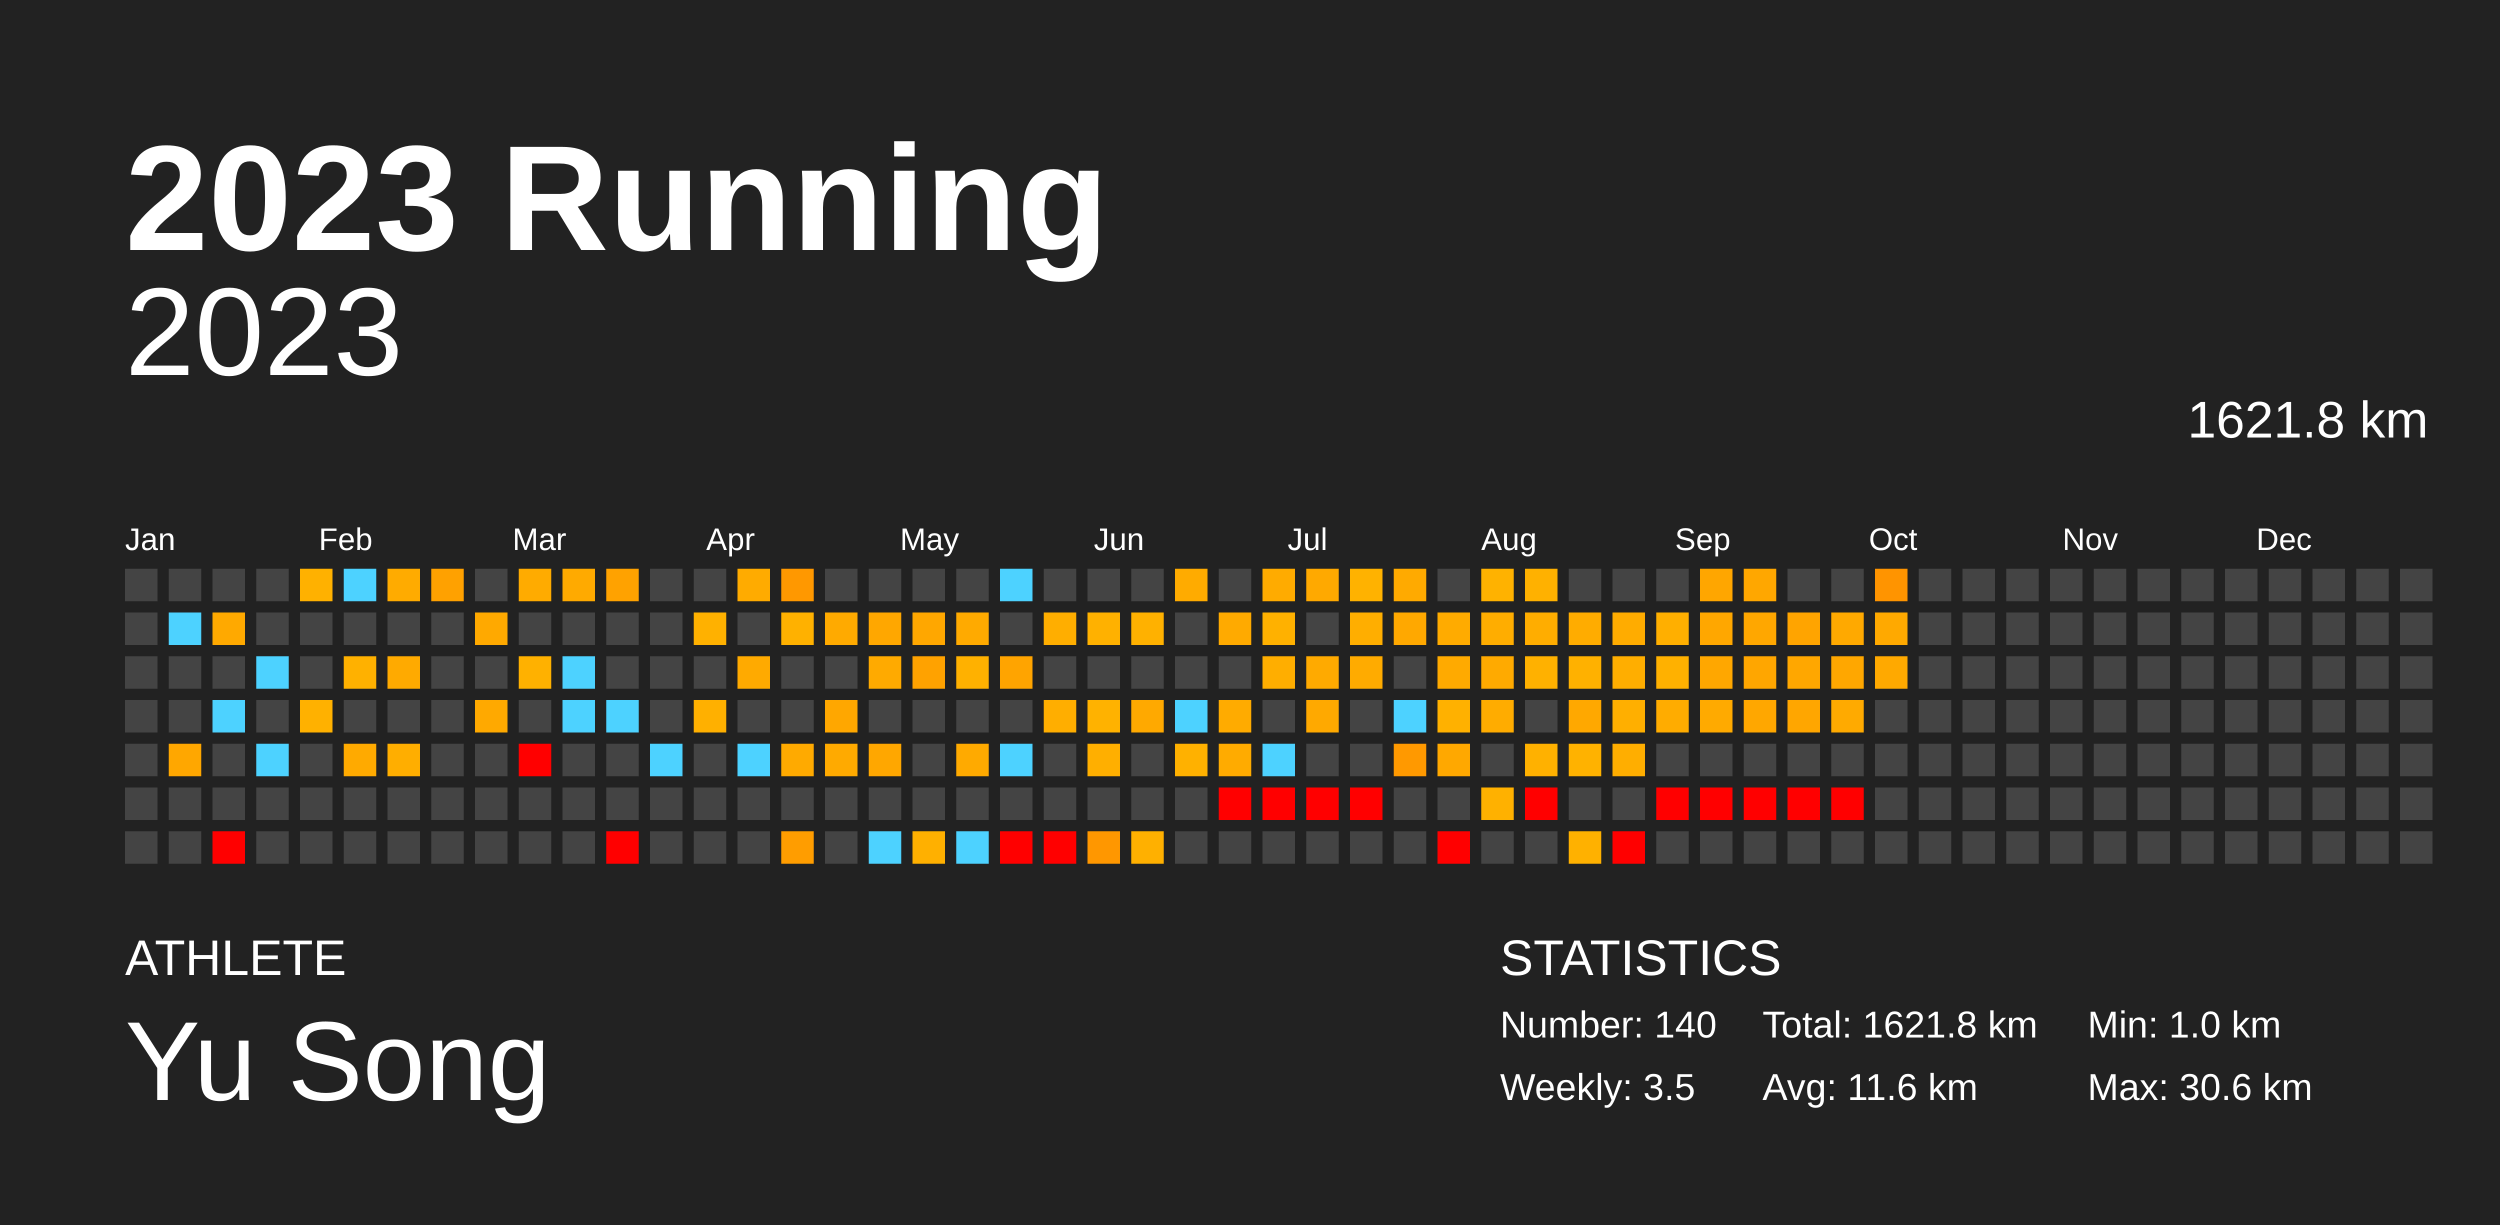
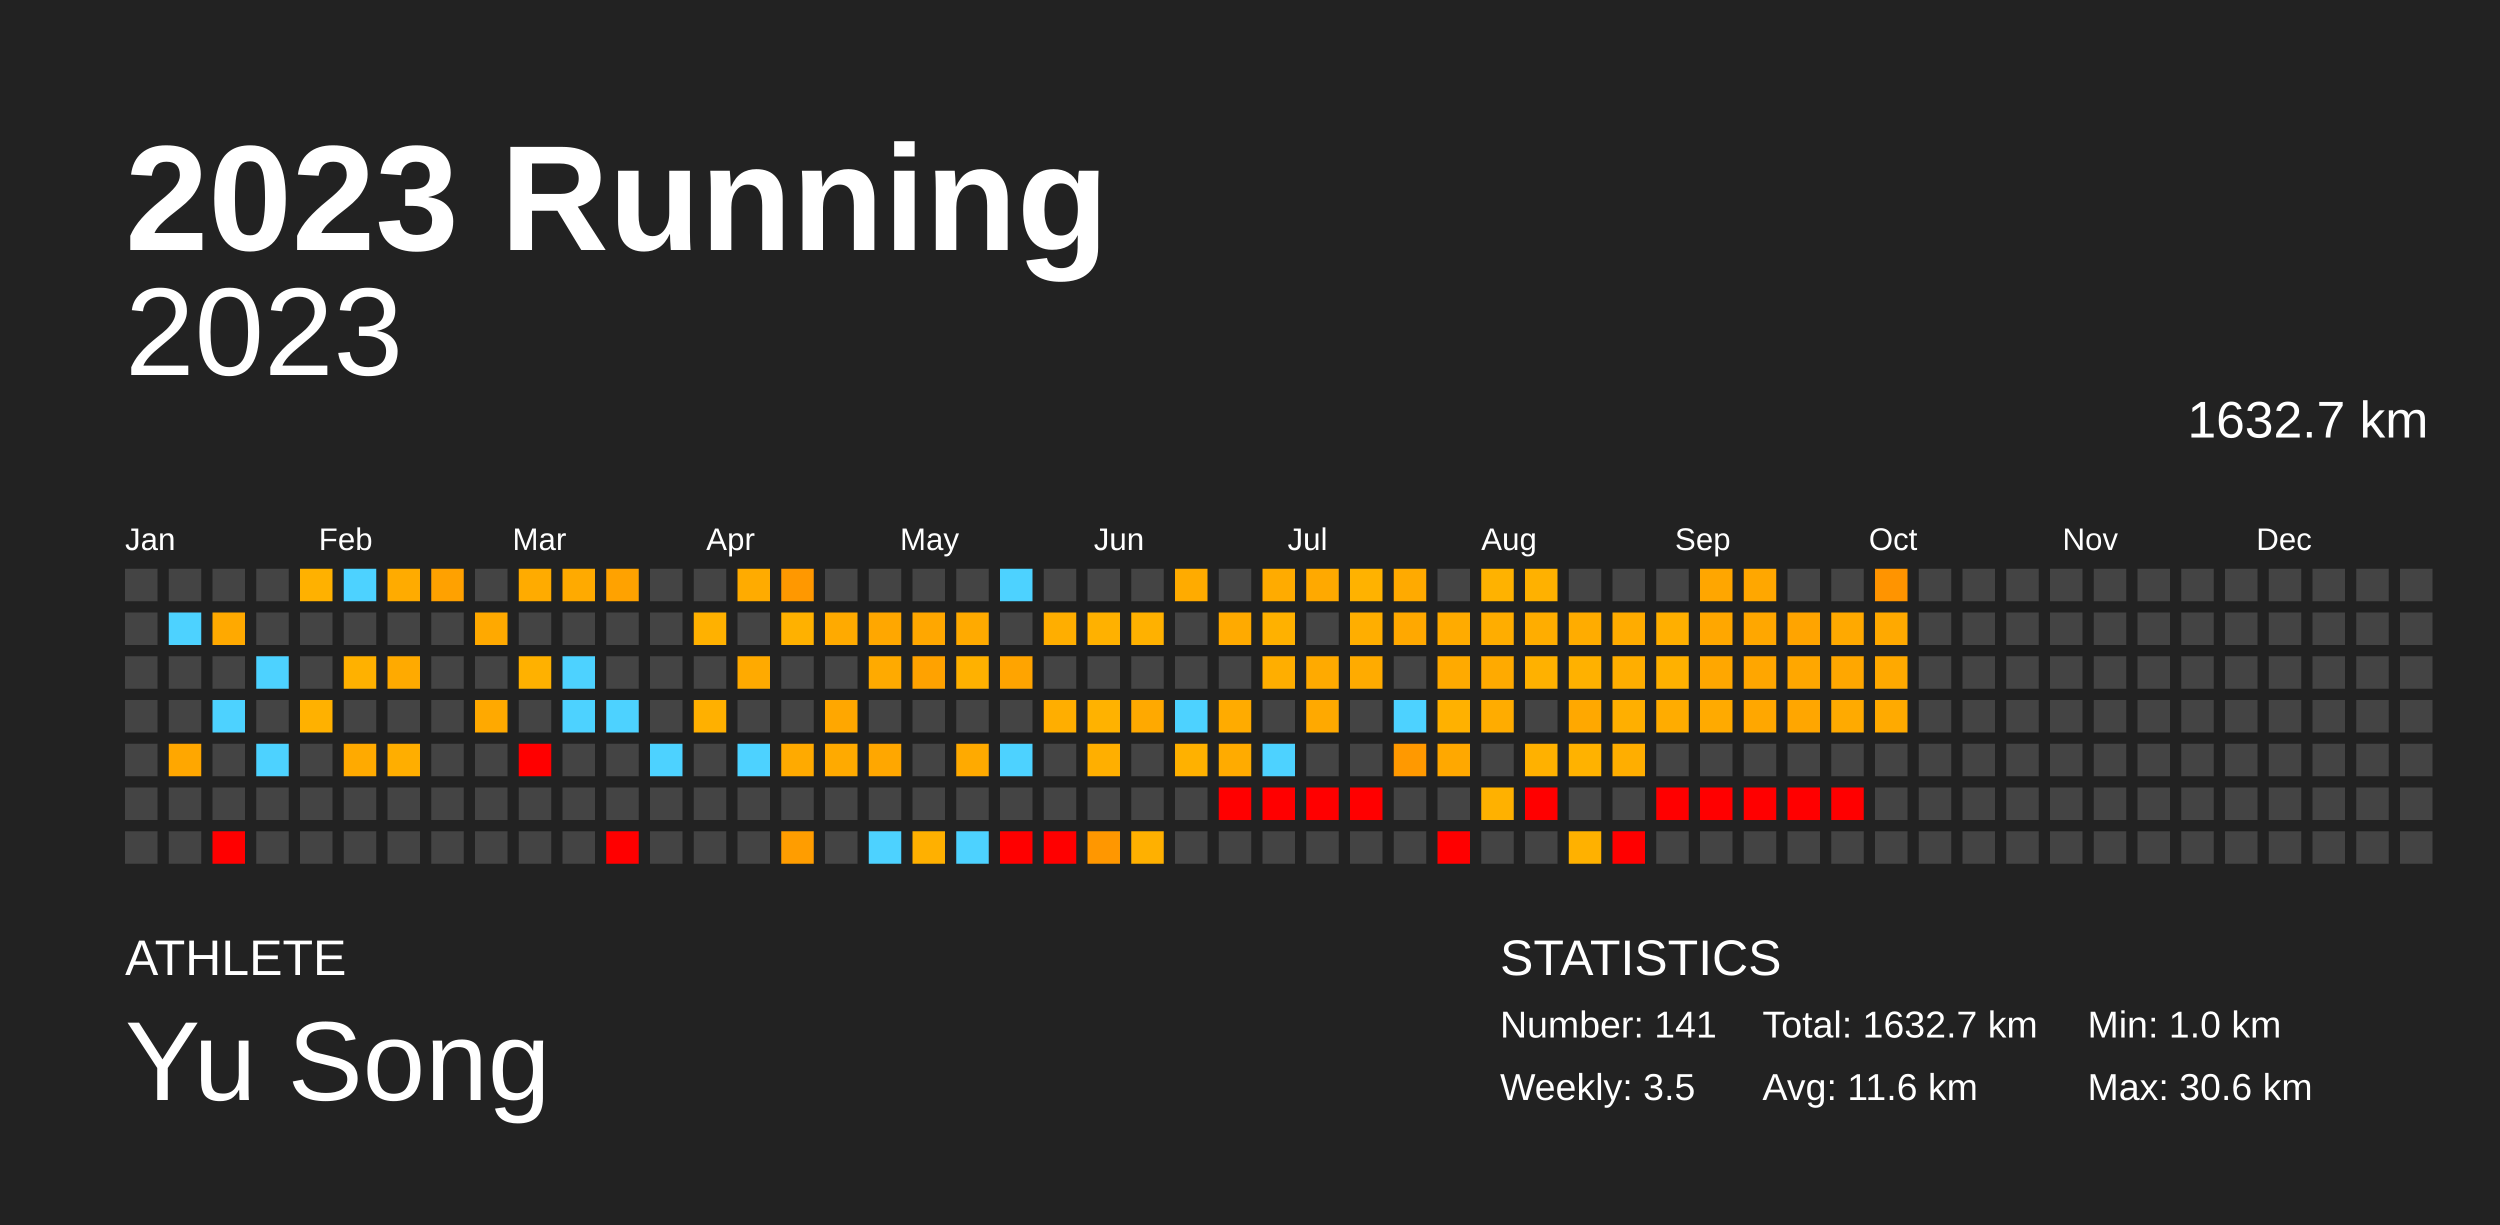
<svg xmlns="http://www.w3.org/2000/svg" baseProfile="full" height="98mm" version="1.1" viewBox="0,0,200,98" width="200mm">
  <defs />
  <rect fill="#222222" height="98" width="200" x="0" y="0" />
  <text fill="#FFFFFF" style="font-size:12px; font-family:Arial; font-weight:bold;" x="10" y="20">2023 Running</text>
  <text fill="#FFFFFF" style="font-size:4px; font-family:Arial" x="10" y="78">ATHLETE</text>
  <text fill="#FFFFFF" style="font-size:9px; font-family:Arial" x="10" y="88">Yu Song</text>
  <text fill="#FFFFFF" style="font-size:4px; font-family:Arial" x="120" y="78">STATISTICS</text>
-   <text fill="#FFFFFF" style="font-size:3px; font-family:Arial" x="120" y="83">Number: 140</text>
+   <text fill="#FFFFFF" style="font-size:3px; font-family:Arial" x="120" y="83">Number: 141</text>
  <text fill="#FFFFFF" style="font-size:3px; font-family:Arial" x="120" y="88">Weekly: 3.5</text>
-   <text fill="#FFFFFF" style="font-size:3px; font-family:Arial" x="141" y="83">Total: 1621.8 km</text>
+   <text fill="#FFFFFF" style="font-size:3px; font-family:Arial" x="141" y="83">Total: 1632.7 km</text>
  <text fill="#FFFFFF" style="font-size:3px; font-family:Arial" x="141" y="88">Avg: 11.6 km</text>
  <text fill="#FFFFFF" style="font-size:3px; font-family:Arial" x="167" y="83">Min: 1.0 km</text>
  <text fill="#FFFFFF" style="font-size:3px; font-family:Arial" x="167" y="88">Max: 30.6 km</text>
  <text alignment-baseline="hanging" fill="#FFFFFF" style="font-size:10.0px; font-family:Arial;" x="10" y="30">2023</text>
-   <text alignment-baseline="hanging" fill="#FFFFFF" style="font-size:4.125px; font-family:Arial;" x="175" y="35">1621.8 km</text>
+   <text alignment-baseline="hanging" fill="#FFFFFF" style="font-size:4.125px; font-family:Arial;" x="175" y="35">1632.7 km</text>
  <text fill="#FFFFFF" style="font-size:2.5px; font-family:Arial" x="10.0" y="44">Jan</text>
  <text fill="#FFFFFF" style="font-size:2.5px; font-family:Arial" x="25.5" y="44">Feb</text>
  <text fill="#FFFFFF" style="font-size:2.5px; font-family:Arial" x="41.0" y="44">Mar</text>
  <text fill="#FFFFFF" style="font-size:2.5px; font-family:Arial" x="56.5" y="44">Apr</text>
  <text fill="#FFFFFF" style="font-size:2.5px; font-family:Arial" x="72.0" y="44">May</text>
  <text fill="#FFFFFF" style="font-size:2.5px; font-family:Arial" x="87.5" y="44">Jun</text>
  <text fill="#FFFFFF" style="font-size:2.5px; font-family:Arial" x="103.0" y="44">Jul</text>
  <text fill="#FFFFFF" style="font-size:2.5px; font-family:Arial" x="118.5" y="44">Aug</text>
  <text fill="#FFFFFF" style="font-size:2.5px; font-family:Arial" x="134.0" y="44">Sep</text>
  <text fill="#FFFFFF" style="font-size:2.5px; font-family:Arial" x="149.5" y="44">Oct</text>
  <text fill="#FFFFFF" style="font-size:2.5px; font-family:Arial" x="165.0" y="44">Nov</text>
  <text fill="#FFFFFF" style="font-size:2.5px; font-family:Arial" x="180.5" y="44">Dec</text>
  <rect fill="#444444" height="2.6" width="2.6" x="10.0" y="45.5" />
  <rect fill="#444444" height="2.6" width="2.6" x="10.0" y="49.0" />
  <rect fill="#444444" height="2.6" width="2.6" x="10.0" y="52.5" />
  <rect fill="#444444" height="2.6" width="2.6" x="10.0" y="56.0" />
  <rect fill="#444444" height="2.6" width="2.6" x="10.0" y="59.5" />
  <rect fill="#444444" height="2.6" width="2.6" x="10.0" y="63.0" />
  <rect fill="#444444" height="2.6" width="2.6" x="10.0" y="66.5" />
  <rect fill="#444444" height="2.6" width="2.6" x="13.5" y="45.5" />
  <rect fill="#4dd2ff" height="2.6" width="2.6" x="13.5" y="49.0" />
  <rect fill="#444444" height="2.6" width="2.6" x="13.5" y="52.5" />
  <rect fill="#444444" height="2.6" width="2.6" x="13.5" y="56.0" />
  <rect fill="#ffa700" height="2.6" width="2.6" x="13.5" y="59.5" />
  <rect fill="#444444" height="2.6" width="2.6" x="13.5" y="63.0" />
  <rect fill="#444444" height="2.6" width="2.6" x="13.5" y="66.5" />
  <rect fill="#444444" height="2.6" width="2.6" x="17.0" y="45.5" />
  <rect fill="#ffa900" height="2.6" width="2.6" x="17.0" y="49.0" />
  <rect fill="#444444" height="2.6" width="2.6" x="17.0" y="52.5" />
  <rect fill="#4dd2ff" height="2.6" width="2.6" x="17.0" y="56.0" />
  <rect fill="#444444" height="2.6" width="2.6" x="17.0" y="59.5" />
  <rect fill="#444444" height="2.6" width="2.6" x="17.0" y="63.0" />
  <rect fill="red" height="2.6" width="2.6" x="17.0" y="66.5" />
  <rect fill="#444444" height="2.6" width="2.6" x="20.5" y="45.5" />
  <rect fill="#444444" height="2.6" width="2.6" x="20.5" y="49.0" />
  <rect fill="#4dd2ff" height="2.6" width="2.6" x="20.5" y="52.5" />
  <rect fill="#444444" height="2.6" width="2.6" x="20.5" y="56.0" />
  <rect fill="#4dd2ff" height="2.6" width="2.6" x="20.5" y="59.5" />
  <rect fill="#444444" height="2.6" width="2.6" x="20.5" y="63.0" />
  <rect fill="#444444" height="2.6" width="2.6" x="20.5" y="66.5" />
  <rect fill="#ffb100" height="2.6" width="2.6" x="24.0" y="45.5" />
  <rect fill="#444444" height="2.6" width="2.6" x="24.0" y="49.0" />
  <rect fill="#444444" height="2.6" width="2.6" x="24.0" y="52.5" />
  <rect fill="#ffb100" height="2.6" width="2.6" x="24.0" y="56.0" />
  <rect fill="#444444" height="2.6" width="2.6" x="24.0" y="59.5" />
  <rect fill="#444444" height="2.6" width="2.6" x="24.0" y="63.0" />
  <rect fill="#444444" height="2.6" width="2.6" x="24.0" y="66.5" />
  <rect fill="#4dd2ff" height="2.6" width="2.6" x="27.5" y="45.5" />
  <rect fill="#444444" height="2.6" width="2.6" x="27.5" y="49.0" />
  <rect fill="#ffb100" height="2.6" width="2.6" x="27.5" y="52.5" />
  <rect fill="#444444" height="2.6" width="2.6" x="27.5" y="56.0" />
  <rect fill="#ffaa00" height="2.6" width="2.6" x="27.5" y="59.5" />
  <rect fill="#444444" height="2.6" width="2.6" x="27.5" y="63.0" />
  <rect fill="#444444" height="2.6" width="2.6" x="27.5" y="66.5" />
  <rect fill="#ffab00" height="2.6" width="2.6" x="31.0" y="45.5" />
  <rect fill="#444444" height="2.6" width="2.6" x="31.0" y="49.0" />
  <rect fill="#ffaa00" height="2.6" width="2.6" x="31.0" y="52.5" />
  <rect fill="#444444" height="2.6" width="2.6" x="31.0" y="56.0" />
  <rect fill="#ffae00" height="2.6" width="2.6" x="31.0" y="59.5" />
  <rect fill="#444444" height="2.6" width="2.6" x="31.0" y="63.0" />
  <rect fill="#444444" height="2.6" width="2.6" x="31.0" y="66.5" />
  <rect fill="#ffa100" height="2.6" width="2.6" x="34.5" y="45.5" />
  <rect fill="#444444" height="2.6" width="2.6" x="34.5" y="49.0" />
  <rect fill="#444444" height="2.6" width="2.6" x="34.5" y="52.5" />
  <rect fill="#444444" height="2.6" width="2.6" x="34.5" y="56.0" />
  <rect fill="#444444" height="2.6" width="2.6" x="34.5" y="59.5" />
  <rect fill="#444444" height="2.6" width="2.6" x="34.5" y="63.0" />
  <rect fill="#444444" height="2.6" width="2.6" x="34.5" y="66.5" />
  <rect fill="#444444" height="2.6" width="2.6" x="38.0" y="45.5" />
  <rect fill="#ffa900" height="2.6" width="2.6" x="38.0" y="49.0" />
  <rect fill="#444444" height="2.6" width="2.6" x="38.0" y="52.5" />
  <rect fill="#ffa900" height="2.6" width="2.6" x="38.0" y="56.0" />
  <rect fill="#444444" height="2.6" width="2.6" x="38.0" y="59.5" />
  <rect fill="#444444" height="2.6" width="2.6" x="38.0" y="63.0" />
  <rect fill="#444444" height="2.6" width="2.6" x="38.0" y="66.5" />
  <rect fill="#ffab00" height="2.6" width="2.6" x="41.5" y="45.5" />
  <rect fill="#444444" height="2.6" width="2.6" x="41.5" y="49.0" />
  <rect fill="#ffb100" height="2.6" width="2.6" x="41.5" y="52.5" />
  <rect fill="#444444" height="2.6" width="2.6" x="41.5" y="56.0" />
  <rect fill="red" height="2.6" width="2.6" x="41.5" y="59.5" />
  <rect fill="#444444" height="2.6" width="2.6" x="41.5" y="63.0" />
  <rect fill="#444444" height="2.6" width="2.6" x="41.5" y="66.5" />
  <rect fill="#ffaa00" height="2.6" width="2.6" x="45.0" y="45.5" />
  <rect fill="#444444" height="2.6" width="2.6" x="45.0" y="49.0" />
  <rect fill="#4dd2ff" height="2.6" width="2.6" x="45.0" y="52.5" />
  <rect fill="#4dd2ff" height="2.6" width="2.6" x="45.0" y="56.0" />
  <rect fill="#444444" height="2.6" width="2.6" x="45.0" y="59.5" />
  <rect fill="#444444" height="2.6" width="2.6" x="45.0" y="63.0" />
  <rect fill="#444444" height="2.6" width="2.6" x="45.0" y="66.5" />
  <rect fill="#ffa200" height="2.6" width="2.6" x="48.5" y="45.5" />
  <rect fill="#444444" height="2.6" width="2.6" x="48.5" y="49.0" />
  <rect fill="#444444" height="2.6" width="2.6" x="48.5" y="52.5" />
  <rect fill="#4dd2ff" height="2.6" width="2.6" x="48.5" y="56.0" />
  <rect fill="#444444" height="2.6" width="2.6" x="48.5" y="59.5" />
  <rect fill="#444444" height="2.6" width="2.6" x="48.5" y="63.0" />
  <rect fill="red" height="2.6" width="2.6" x="48.5" y="66.5" />
  <rect fill="#444444" height="2.6" width="2.6" x="52.0" y="45.5" />
  <rect fill="#444444" height="2.6" width="2.6" x="52.0" y="49.0" />
  <rect fill="#444444" height="2.6" width="2.6" x="52.0" y="52.5" />
  <rect fill="#444444" height="2.6" width="2.6" x="52.0" y="56.0" />
  <rect fill="#4dd2ff" height="2.6" width="2.6" x="52.0" y="59.5" />
  <rect fill="#444444" height="2.6" width="2.6" x="52.0" y="63.0" />
  <rect fill="#444444" height="2.6" width="2.6" x="52.0" y="66.5" />
  <rect fill="#444444" height="2.6" width="2.6" x="55.5" y="45.5" />
  <rect fill="#ffb100" height="2.6" width="2.6" x="55.5" y="49.0" />
  <rect fill="#444444" height="2.6" width="2.6" x="55.5" y="52.5" />
  <rect fill="#ffb000" height="2.6" width="2.6" x="55.5" y="56.0" />
  <rect fill="#444444" height="2.6" width="2.6" x="55.5" y="59.5" />
  <rect fill="#444444" height="2.6" width="2.6" x="55.5" y="63.0" />
  <rect fill="#444444" height="2.6" width="2.6" x="55.5" y="66.5" />
  <rect fill="#ffab00" height="2.6" width="2.6" x="59.0" y="45.5" />
  <rect fill="#444444" height="2.6" width="2.6" x="59.0" y="49.0" />
  <rect fill="#ffaa00" height="2.6" width="2.6" x="59.0" y="52.5" />
  <rect fill="#444444" height="2.6" width="2.6" x="59.0" y="56.0" />
  <rect fill="#4dd2ff" height="2.6" width="2.6" x="59.0" y="59.5" />
  <rect fill="#444444" height="2.6" width="2.6" x="59.0" y="63.0" />
  <rect fill="#444444" height="2.6" width="2.6" x="59.0" y="66.5" />
  <rect fill="#ff9800" height="2.6" width="2.6" x="62.5" y="45.5" />
  <rect fill="#ffb100" height="2.6" width="2.6" x="62.5" y="49.0" />
  <rect fill="#444444" height="2.6" width="2.6" x="62.5" y="52.5" />
  <rect fill="#444444" height="2.6" width="2.6" x="62.5" y="56.0" />
  <rect fill="#ffaa00" height="2.6" width="2.6" x="62.5" y="59.5" />
  <rect fill="#444444" height="2.6" width="2.6" x="62.5" y="63.0" />
  <rect fill="#ff9d00" height="2.6" width="2.6" x="62.5" y="66.5" />
  <rect fill="#444444" height="2.6" width="2.6" x="66.0" y="45.5" />
  <rect fill="#ffaa00" height="2.6" width="2.6" x="66.0" y="49.0" />
  <rect fill="#444444" height="2.6" width="2.6" x="66.0" y="52.5" />
  <rect fill="#ffa700" height="2.6" width="2.6" x="66.0" y="56.0" />
  <rect fill="#ffaa00" height="2.6" width="2.6" x="66.0" y="59.5" />
  <rect fill="#444444" height="2.6" width="2.6" x="66.0" y="63.0" />
  <rect fill="#444444" height="2.6" width="2.6" x="66.0" y="66.5" />
  <rect fill="#444444" height="2.6" width="2.6" x="69.5" y="45.5" />
  <rect fill="#ffa700" height="2.6" width="2.6" x="69.5" y="49.0" />
  <rect fill="#ffaa00" height="2.6" width="2.6" x="69.5" y="52.5" />
  <rect fill="#444444" height="2.6" width="2.6" x="69.5" y="56.0" />
  <rect fill="#ffa700" height="2.6" width="2.6" x="69.5" y="59.5" />
  <rect fill="#444444" height="2.6" width="2.6" x="69.5" y="63.0" />
  <rect fill="#4dd2ff" height="2.6" width="2.6" x="69.5" y="66.5" />
  <rect fill="#444444" height="2.6" width="2.6" x="73.0" y="45.5" />
  <rect fill="#ffa700" height="2.6" width="2.6" x="73.0" y="49.0" />
  <rect fill="#ffa200" height="2.6" width="2.6" x="73.0" y="52.5" />
  <rect fill="#444444" height="2.6" width="2.6" x="73.0" y="56.0" />
  <rect fill="#444444" height="2.6" width="2.6" x="73.0" y="59.5" />
  <rect fill="#444444" height="2.6" width="2.6" x="73.0" y="63.0" />
  <rect fill="#ffb000" height="2.6" width="2.6" x="73.0" y="66.5" />
  <rect fill="#444444" height="2.6" width="2.6" x="76.5" y="45.5" />
  <rect fill="#ffaa00" height="2.6" width="2.6" x="76.5" y="49.0" />
  <rect fill="#ffb100" height="2.6" width="2.6" x="76.5" y="52.5" />
  <rect fill="#444444" height="2.6" width="2.6" x="76.5" y="56.0" />
  <rect fill="#ffaa00" height="2.6" width="2.6" x="76.5" y="59.5" />
  <rect fill="#444444" height="2.6" width="2.6" x="76.5" y="63.0" />
  <rect fill="#4dd2ff" height="2.6" width="2.6" x="76.5" y="66.5" />
  <rect fill="#4dd2ff" height="2.6" width="2.6" x="80.0" y="45.5" />
  <rect fill="#444444" height="2.6" width="2.6" x="80.0" y="49.0" />
  <rect fill="#ffa400" height="2.6" width="2.6" x="80.0" y="52.5" />
  <rect fill="#444444" height="2.6" width="2.6" x="80.0" y="56.0" />
  <rect fill="#4dd2ff" height="2.6" width="2.6" x="80.0" y="59.5" />
  <rect fill="#444444" height="2.6" width="2.6" x="80.0" y="63.0" />
  <rect fill="red" height="2.6" width="2.6" x="80.0" y="66.5" />
  <rect fill="#444444" height="2.6" width="2.6" x="83.5" y="45.5" />
  <rect fill="#ffae00" height="2.6" width="2.6" x="83.5" y="49.0" />
  <rect fill="#444444" height="2.6" width="2.6" x="83.5" y="52.5" />
  <rect fill="#ffae00" height="2.6" width="2.6" x="83.5" y="56.0" />
  <rect fill="#444444" height="2.6" width="2.6" x="83.5" y="59.5" />
  <rect fill="#444444" height="2.6" width="2.6" x="83.5" y="63.0" />
  <rect fill="red" height="2.6" width="2.6" x="83.5" y="66.5" />
  <rect fill="#444444" height="2.6" width="2.6" x="87.0" y="45.5" />
  <rect fill="#ffb100" height="2.6" width="2.6" x="87.0" y="49.0" />
  <rect fill="#444444" height="2.6" width="2.6" x="87.0" y="52.5" />
  <rect fill="#ffb200" height="2.6" width="2.6" x="87.0" y="56.0" />
  <rect fill="#ffaf00" height="2.6" width="2.6" x="87.0" y="59.5" />
  <rect fill="#444444" height="2.6" width="2.6" x="87.0" y="63.0" />
  <rect fill="#ff9700" height="2.6" width="2.6" x="87.0" y="66.5" />
  <rect fill="#444444" height="2.6" width="2.6" x="90.5" y="45.5" />
  <rect fill="#ffb100" height="2.6" width="2.6" x="90.5" y="49.0" />
  <rect fill="#444444" height="2.6" width="2.6" x="90.5" y="52.5" />
  <rect fill="#ffa900" height="2.6" width="2.6" x="90.5" y="56.0" />
  <rect fill="#444444" height="2.6" width="2.6" x="90.5" y="59.5" />
  <rect fill="#444444" height="2.6" width="2.6" x="90.5" y="63.0" />
  <rect fill="#ffb000" height="2.6" width="2.6" x="90.5" y="66.5" />
  <rect fill="#ffab00" height="2.6" width="2.6" x="94.0" y="45.5" />
  <rect fill="#444444" height="2.6" width="2.6" x="94.0" y="49.0" />
  <rect fill="#444444" height="2.6" width="2.6" x="94.0" y="52.5" />
  <rect fill="#4dd2ff" height="2.6" width="2.6" x="94.0" y="56.0" />
  <rect fill="#ffb100" height="2.6" width="2.6" x="94.0" y="59.5" />
  <rect fill="#444444" height="2.6" width="2.6" x="94.0" y="63.0" />
  <rect fill="#444444" height="2.6" width="2.6" x="94.0" y="66.5" />
  <rect fill="#444444" height="2.6" width="2.6" x="97.5" y="45.5" />
  <rect fill="#ffaa00" height="2.6" width="2.6" x="97.5" y="49.0" />
  <rect fill="#444444" height="2.6" width="2.6" x="97.5" y="52.5" />
  <rect fill="#ffab00" height="2.6" width="2.6" x="97.5" y="56.0" />
  <rect fill="#ffab00" height="2.6" width="2.6" x="97.5" y="59.5" />
  <rect fill="red" height="2.6" width="2.6" x="97.5" y="63.0" />
  <rect fill="#444444" height="2.6" width="2.6" x="97.5" y="66.5" />
  <rect fill="#ffab00" height="2.6" width="2.6" x="101.0" y="45.5" />
  <rect fill="#ffb100" height="2.6" width="2.6" x="101.0" y="49.0" />
  <rect fill="#ffae00" height="2.6" width="2.6" x="101.0" y="52.5" />
  <rect fill="#444444" height="2.6" width="2.6" x="101.0" y="56.0" />
  <rect fill="#4dd2ff" height="2.6" width="2.6" x="101.0" y="59.5" />
  <rect fill="red" height="2.6" width="2.6" x="101.0" y="63.0" />
  <rect fill="#444444" height="2.6" width="2.6" x="101.0" y="66.5" />
  <rect fill="#ffa900" height="2.6" width="2.6" x="104.5" y="45.5" />
  <rect fill="#444444" height="2.6" width="2.6" x="104.5" y="49.0" />
  <rect fill="#ffaa00" height="2.6" width="2.6" x="104.5" y="52.5" />
  <rect fill="#ffa900" height="2.6" width="2.6" x="104.5" y="56.0" />
  <rect fill="#444444" height="2.6" width="2.6" x="104.5" y="59.5" />
  <rect fill="red" height="2.6" width="2.6" x="104.5" y="63.0" />
  <rect fill="#444444" height="2.6" width="2.6" x="104.5" y="66.5" />
  <rect fill="#ffb200" height="2.6" width="2.6" x="108.0" y="45.5" />
  <rect fill="#ffae00" height="2.6" width="2.6" x="108.0" y="49.0" />
  <rect fill="#ffab00" height="2.6" width="2.6" x="108.0" y="52.5" />
  <rect fill="#444444" height="2.6" width="2.6" x="108.0" y="56.0" />
  <rect fill="#444444" height="2.6" width="2.6" x="108.0" y="59.5" />
  <rect fill="red" height="2.6" width="2.6" x="108.0" y="63.0" />
  <rect fill="#444444" height="2.6" width="2.6" x="108.0" y="66.5" />
  <rect fill="#ffaa00" height="2.6" width="2.6" x="111.5" y="45.5" />
  <rect fill="#ffa800" height="2.6" width="2.6" x="111.5" y="49.0" />
  <rect fill="#444444" height="2.6" width="2.6" x="111.5" y="52.5" />
  <rect fill="#4dd2ff" height="2.6" width="2.6" x="111.5" y="56.0" />
  <rect fill="#ff9900" height="2.6" width="2.6" x="111.5" y="59.5" />
  <rect fill="#444444" height="2.6" width="2.6" x="111.5" y="63.0" />
  <rect fill="#444444" height="2.6" width="2.6" x="111.5" y="66.5" />
  <rect fill="#444444" height="2.6" width="2.6" x="115.0" y="45.5" />
  <rect fill="#ffab00" height="2.6" width="2.6" x="115.0" y="49.0" />
  <rect fill="#ffaa00" height="2.6" width="2.6" x="115.0" y="52.5" />
  <rect fill="#ffb100" height="2.6" width="2.6" x="115.0" y="56.0" />
  <rect fill="#ffa800" height="2.6" width="2.6" x="115.0" y="59.5" />
  <rect fill="#444444" height="2.6" width="2.6" x="115.0" y="63.0" />
  <rect fill="red" height="2.6" width="2.6" x="115.0" y="66.5" />
  <rect fill="#ffb200" height="2.6" width="2.6" x="118.5" y="45.5" />
  <rect fill="#ffad00" height="2.6" width="2.6" x="118.5" y="49.0" />
  <rect fill="#ffaa00" height="2.6" width="2.6" x="118.5" y="52.5" />
  <rect fill="#ffac00" height="2.6" width="2.6" x="118.5" y="56.0" />
  <rect fill="#444444" height="2.6" width="2.6" x="118.5" y="59.5" />
  <rect fill="#ffb100" height="2.6" width="2.6" x="118.5" y="63.0" />
  <rect fill="#444444" height="2.6" width="2.6" x="118.5" y="66.5" />
  <rect fill="#ffb100" height="2.6" width="2.6" x="122.0" y="45.5" />
  <rect fill="#ffad00" height="2.6" width="2.6" x="122.0" y="49.0" />
  <rect fill="#ffb100" height="2.6" width="2.6" x="122.0" y="52.5" />
  <rect fill="#444444" height="2.6" width="2.6" x="122.0" y="56.0" />
  <rect fill="#ffb100" height="2.6" width="2.6" x="122.0" y="59.5" />
  <rect fill="red" height="2.6" width="2.6" x="122.0" y="63.0" />
  <rect fill="#444444" height="2.6" width="2.6" x="122.0" y="66.5" />
  <rect fill="#444444" height="2.6" width="2.6" x="125.5" y="45.5" />
  <rect fill="#ffac00" height="2.6" width="2.6" x="125.5" y="49.0" />
  <rect fill="#ffb100" height="2.6" width="2.6" x="125.5" y="52.5" />
  <rect fill="#ffa800" height="2.6" width="2.6" x="125.5" y="56.0" />
  <rect fill="#ffb200" height="2.6" width="2.6" x="125.5" y="59.5" />
  <rect fill="#444444" height="2.6" width="2.6" x="125.5" y="63.0" />
  <rect fill="#ffb100" height="2.6" width="2.6" x="125.5" y="66.5" />
  <rect fill="#444444" height="2.6" width="2.6" x="129.0" y="45.5" />
  <rect fill="#ffac00" height="2.6" width="2.6" x="129.0" y="49.0" />
  <rect fill="#ffae00" height="2.6" width="2.6" x="129.0" y="52.5" />
  <rect fill="#ffaf00" height="2.6" width="2.6" x="129.0" y="56.0" />
  <rect fill="#ffae00" height="2.6" width="2.6" x="129.0" y="59.5" />
  <rect fill="#444444" height="2.6" width="2.6" x="129.0" y="63.0" />
  <rect fill="red" height="2.6" width="2.6" x="129.0" y="66.5" />
  <rect fill="#444444" height="2.6" width="2.6" x="132.5" y="45.5" />
  <rect fill="#ffaf00" height="2.6" width="2.6" x="132.5" y="49.0" />
  <rect fill="#ffb100" height="2.6" width="2.6" x="132.5" y="52.5" />
  <rect fill="#ffac00" height="2.6" width="2.6" x="132.5" y="56.0" />
  <rect fill="#444444" height="2.6" width="2.6" x="132.5" y="59.5" />
  <rect fill="red" height="2.6" width="2.6" x="132.5" y="63.0" />
  <rect fill="#444444" height="2.6" width="2.6" x="132.5" y="66.5" />
  <rect fill="#ffa600" height="2.6" width="2.6" x="136.0" y="45.5" />
  <rect fill="#ffa700" height="2.6" width="2.6" x="136.0" y="49.0" />
  <rect fill="#ffa700" height="2.6" width="2.6" x="136.0" y="52.5" />
  <rect fill="#ffaa00" height="2.6" width="2.6" x="136.0" y="56.0" />
  <rect fill="#444444" height="2.6" width="2.6" x="136.0" y="59.5" />
  <rect fill="red" height="2.6" width="2.6" x="136.0" y="63.0" />
  <rect fill="#444444" height="2.6" width="2.6" x="136.0" y="66.5" />
  <rect fill="#ffa700" height="2.6" width="2.6" x="139.5" y="45.5" />
  <rect fill="#ffa700" height="2.6" width="2.6" x="139.5" y="49.0" />
  <rect fill="#ffa600" height="2.6" width="2.6" x="139.5" y="52.5" />
  <rect fill="#ffa700" height="2.6" width="2.6" x="139.5" y="56.0" />
  <rect fill="#444444" height="2.6" width="2.6" x="139.5" y="59.5" />
  <rect fill="red" height="2.6" width="2.6" x="139.5" y="63.0" />
  <rect fill="#444444" height="2.6" width="2.6" x="139.5" y="66.5" />
  <rect fill="#444444" height="2.6" width="2.6" x="143.0" y="45.5" />
  <rect fill="#ffa400" height="2.6" width="2.6" x="143.0" y="49.0" />
  <rect fill="#ffa700" height="2.6" width="2.6" x="143.0" y="52.5" />
  <rect fill="#ffa600" height="2.6" width="2.6" x="143.0" y="56.0" />
  <rect fill="#444444" height="2.6" width="2.6" x="143.0" y="59.5" />
  <rect fill="red" height="2.6" width="2.6" x="143.0" y="63.0" />
  <rect fill="#444444" height="2.6" width="2.6" x="143.0" y="66.5" />
  <rect fill="#444444" height="2.6" width="2.6" x="146.5" y="45.5" />
  <rect fill="#ffa900" height="2.6" width="2.6" x="146.5" y="49.0" />
  <rect fill="#ffa700" height="2.6" width="2.6" x="146.5" y="52.5" />
  <rect fill="#ffaa00" height="2.6" width="2.6" x="146.5" y="56.0" />
  <rect fill="#444444" height="2.6" width="2.6" x="146.5" y="59.5" />
  <rect fill="red" height="2.6" width="2.6" x="146.5" y="63.0" />
  <rect fill="#444444" height="2.6" width="2.6" x="146.5" y="66.5" />
  <rect fill="#ff9400" height="2.6" width="2.6" x="150.0" y="45.5" />
  <rect fill="#ffa900" height="2.6" width="2.6" x="150.0" y="49.0" />
  <rect fill="#ffa900" height="2.6" width="2.6" x="150.0" y="52.5" />
-   <rect fill="#444444" height="2.6" width="2.6" x="150.0" y="56.0" />
+   <rect fill="#ffaa00" height="2.6" width="2.6" x="150.0" y="56.0" />
  <rect fill="#444444" height="2.6" width="2.6" x="150.0" y="59.5" />
  <rect fill="#444444" height="2.6" width="2.6" x="150.0" y="63.0" />
  <rect fill="#444444" height="2.6" width="2.6" x="150.0" y="66.5" />
  <rect fill="#444444" height="2.6" width="2.6" x="153.5" y="45.5" />
  <rect fill="#444444" height="2.6" width="2.6" x="153.5" y="49.0" />
  <rect fill="#444444" height="2.6" width="2.6" x="153.5" y="52.5" />
  <rect fill="#444444" height="2.6" width="2.6" x="153.5" y="56.0" />
  <rect fill="#444444" height="2.6" width="2.6" x="153.5" y="59.5" />
  <rect fill="#444444" height="2.6" width="2.6" x="153.5" y="63.0" />
  <rect fill="#444444" height="2.6" width="2.6" x="153.5" y="66.5" />
  <rect fill="#444444" height="2.6" width="2.6" x="157.0" y="45.5" />
  <rect fill="#444444" height="2.6" width="2.6" x="157.0" y="49.0" />
  <rect fill="#444444" height="2.6" width="2.6" x="157.0" y="52.5" />
  <rect fill="#444444" height="2.6" width="2.6" x="157.0" y="56.0" />
  <rect fill="#444444" height="2.6" width="2.6" x="157.0" y="59.5" />
  <rect fill="#444444" height="2.6" width="2.6" x="157.0" y="63.0" />
  <rect fill="#444444" height="2.6" width="2.6" x="157.0" y="66.5" />
  <rect fill="#444444" height="2.6" width="2.6" x="160.5" y="45.5" />
  <rect fill="#444444" height="2.6" width="2.6" x="160.5" y="49.0" />
  <rect fill="#444444" height="2.6" width="2.6" x="160.5" y="52.5" />
  <rect fill="#444444" height="2.6" width="2.6" x="160.5" y="56.0" />
  <rect fill="#444444" height="2.6" width="2.6" x="160.5" y="59.5" />
  <rect fill="#444444" height="2.6" width="2.6" x="160.5" y="63.0" />
  <rect fill="#444444" height="2.6" width="2.6" x="160.5" y="66.5" />
  <rect fill="#444444" height="2.6" width="2.6" x="164.0" y="45.5" />
  <rect fill="#444444" height="2.6" width="2.6" x="164.0" y="49.0" />
  <rect fill="#444444" height="2.6" width="2.6" x="164.0" y="52.5" />
  <rect fill="#444444" height="2.6" width="2.6" x="164.0" y="56.0" />
  <rect fill="#444444" height="2.6" width="2.6" x="164.0" y="59.5" />
  <rect fill="#444444" height="2.6" width="2.6" x="164.0" y="63.0" />
  <rect fill="#444444" height="2.6" width="2.6" x="164.0" y="66.5" />
  <rect fill="#444444" height="2.6" width="2.6" x="167.5" y="45.5" />
  <rect fill="#444444" height="2.6" width="2.6" x="167.5" y="49.0" />
  <rect fill="#444444" height="2.6" width="2.6" x="167.5" y="52.5" />
  <rect fill="#444444" height="2.6" width="2.6" x="167.5" y="56.0" />
  <rect fill="#444444" height="2.6" width="2.6" x="167.5" y="59.5" />
  <rect fill="#444444" height="2.6" width="2.6" x="167.5" y="63.0" />
  <rect fill="#444444" height="2.6" width="2.6" x="167.5" y="66.5" />
  <rect fill="#444444" height="2.6" width="2.6" x="171.0" y="45.5" />
  <rect fill="#444444" height="2.6" width="2.6" x="171.0" y="49.0" />
  <rect fill="#444444" height="2.6" width="2.6" x="171.0" y="52.5" />
  <rect fill="#444444" height="2.6" width="2.6" x="171.0" y="56.0" />
  <rect fill="#444444" height="2.6" width="2.6" x="171.0" y="59.5" />
  <rect fill="#444444" height="2.6" width="2.6" x="171.0" y="63.0" />
  <rect fill="#444444" height="2.6" width="2.6" x="171.0" y="66.5" />
  <rect fill="#444444" height="2.6" width="2.6" x="174.5" y="45.5" />
  <rect fill="#444444" height="2.6" width="2.6" x="174.5" y="49.0" />
  <rect fill="#444444" height="2.6" width="2.6" x="174.5" y="52.5" />
  <rect fill="#444444" height="2.6" width="2.6" x="174.5" y="56.0" />
  <rect fill="#444444" height="2.6" width="2.6" x="174.5" y="59.5" />
  <rect fill="#444444" height="2.6" width="2.6" x="174.5" y="63.0" />
  <rect fill="#444444" height="2.6" width="2.6" x="174.5" y="66.5" />
  <rect fill="#444444" height="2.6" width="2.6" x="178.0" y="45.5" />
  <rect fill="#444444" height="2.6" width="2.6" x="178.0" y="49.0" />
  <rect fill="#444444" height="2.6" width="2.6" x="178.0" y="52.5" />
  <rect fill="#444444" height="2.6" width="2.6" x="178.0" y="56.0" />
  <rect fill="#444444" height="2.6" width="2.6" x="178.0" y="59.5" />
  <rect fill="#444444" height="2.6" width="2.6" x="178.0" y="63.0" />
  <rect fill="#444444" height="2.6" width="2.6" x="178.0" y="66.5" />
  <rect fill="#444444" height="2.6" width="2.6" x="181.5" y="45.5" />
  <rect fill="#444444" height="2.6" width="2.6" x="181.5" y="49.0" />
  <rect fill="#444444" height="2.6" width="2.6" x="181.5" y="52.5" />
  <rect fill="#444444" height="2.6" width="2.6" x="181.5" y="56.0" />
  <rect fill="#444444" height="2.6" width="2.6" x="181.5" y="59.5" />
  <rect fill="#444444" height="2.6" width="2.6" x="181.5" y="63.0" />
  <rect fill="#444444" height="2.6" width="2.6" x="181.5" y="66.5" />
  <rect fill="#444444" height="2.6" width="2.6" x="185.0" y="45.5" />
  <rect fill="#444444" height="2.6" width="2.6" x="185.0" y="49.0" />
  <rect fill="#444444" height="2.6" width="2.6" x="185.0" y="52.5" />
  <rect fill="#444444" height="2.6" width="2.6" x="185.0" y="56.0" />
  <rect fill="#444444" height="2.6" width="2.6" x="185.0" y="59.5" />
  <rect fill="#444444" height="2.6" width="2.6" x="185.0" y="63.0" />
  <rect fill="#444444" height="2.6" width="2.6" x="185.0" y="66.5" />
  <rect fill="#444444" height="2.6" width="2.6" x="188.5" y="45.5" />
  <rect fill="#444444" height="2.6" width="2.6" x="188.5" y="49.0" />
  <rect fill="#444444" height="2.6" width="2.6" x="188.5" y="52.5" />
  <rect fill="#444444" height="2.6" width="2.6" x="188.5" y="56.0" />
  <rect fill="#444444" height="2.6" width="2.6" x="188.5" y="59.5" />
  <rect fill="#444444" height="2.6" width="2.6" x="188.5" y="63.0" />
  <rect fill="#444444" height="2.6" width="2.6" x="188.5" y="66.5" />
  <rect fill="#444444" height="2.6" width="2.6" x="192.0" y="45.5" />
  <rect fill="#444444" height="2.6" width="2.6" x="192.0" y="49.0" />
  <rect fill="#444444" height="2.6" width="2.6" x="192.0" y="52.5" />
  <rect fill="#444444" height="2.6" width="2.6" x="192.0" y="56.0" />
  <rect fill="#444444" height="2.6" width="2.6" x="192.0" y="59.5" />
  <rect fill="#444444" height="2.6" width="2.6" x="192.0" y="63.0" />
  <rect fill="#444444" height="2.6" width="2.6" x="192.0" y="66.5" />
</svg>
